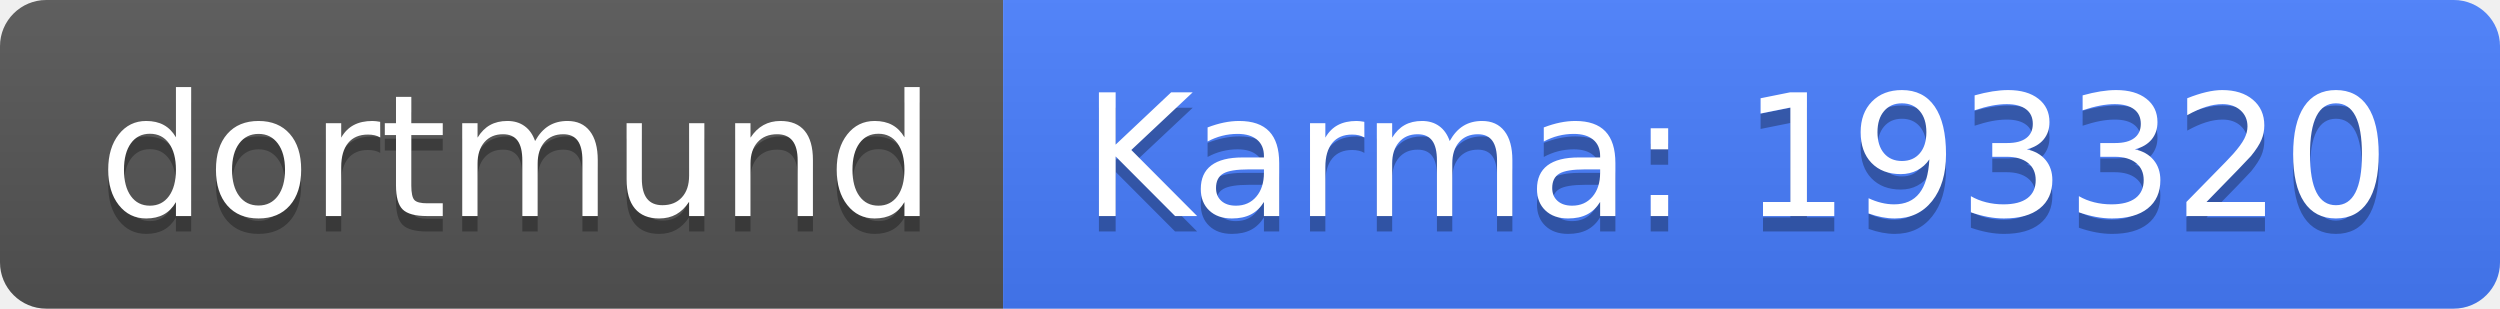
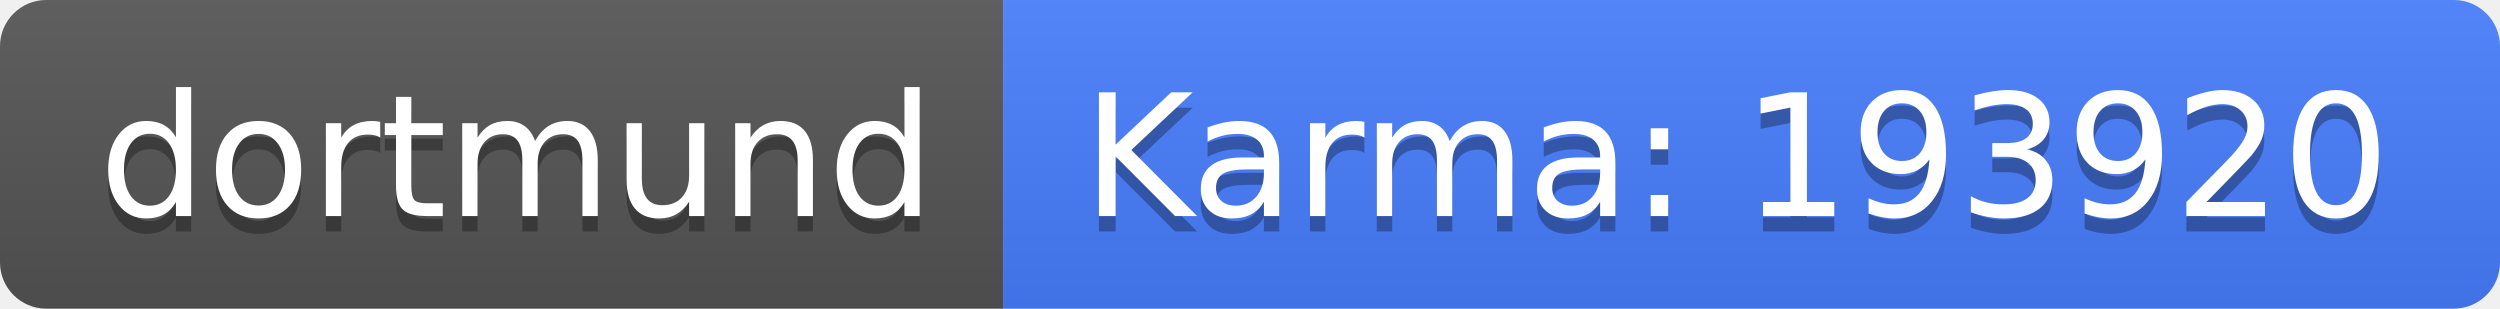
<svg xmlns="http://www.w3.org/2000/svg" width="162" height="20">
  <linearGradient id="b" x2="0" y2="100%">
    <stop offset="0" stop-color="#bbb" stop-opacity=".1" />
    <stop offset="1" stop-opacity=".1" />
  </linearGradient>
  <clipPath id="a">
    <rect width="162" height="20" rx="3" fill="#fff" />
  </clipPath>
  <g clip-path="url(#a)">
    <path fill="#555" d="M0 0h65v20H0z" />
    <path fill="#477eff" d="M65 0h97v20H65z" />
    <path fill="url(#b)" d="M0 0h162v20H0z" />
  </g>
  <g fill="#fff" text-anchor="middle" font-family="DejaVu Sans,Verdana,Geneva,sans-serif" font-size="110">
    <text x="335" y="150" fill="#010101" fill-opacity=".3" transform="scale(.1)" textLength="550">dortmund</text>
    <text x="335" y="140" transform="scale(.1)" textLength="550">dortmund</text>
-     <text x="1125" y="150" fill="#010101" fill-opacity=".3" transform="scale(.1)" textLength="870">Karma: 193320</text>
-     <text x="1125" y="140" transform="scale(.1)" textLength="870">Karma: 193320</text>
+     <text x="1125" y="150" fill="#010101" fill-opacity=".3" transform="scale(.1)" textLength="870">Karma: 193920</text>
+     <text x="1125" y="140" transform="scale(.1)" textLength="870">Karma: 193920</text>
  </g>
</svg>
